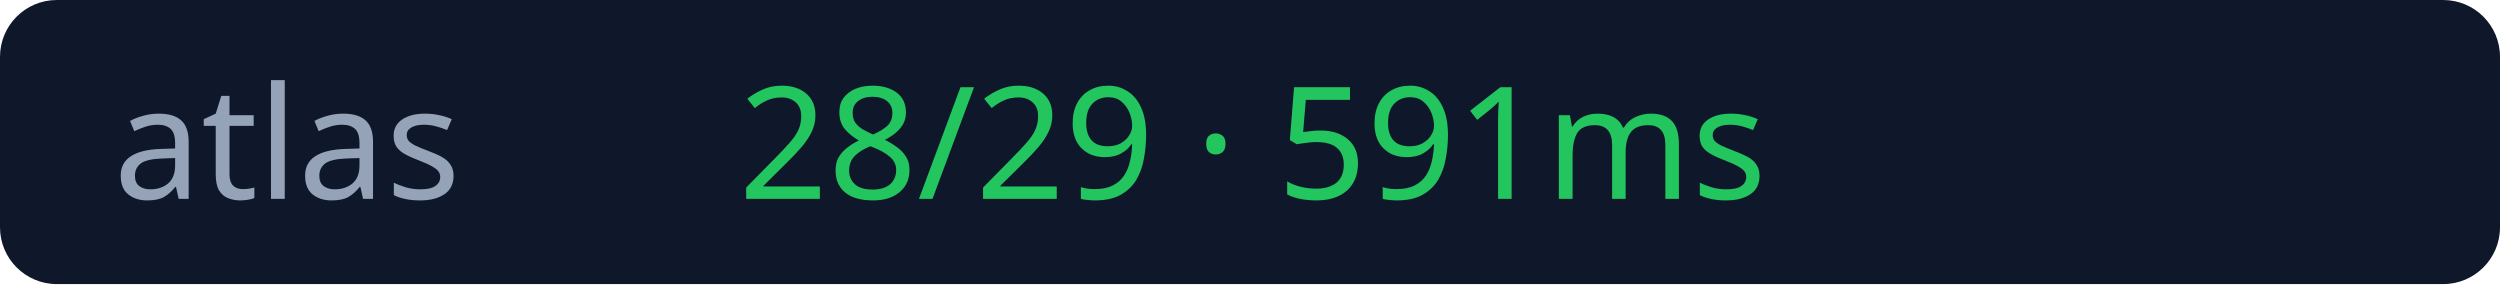
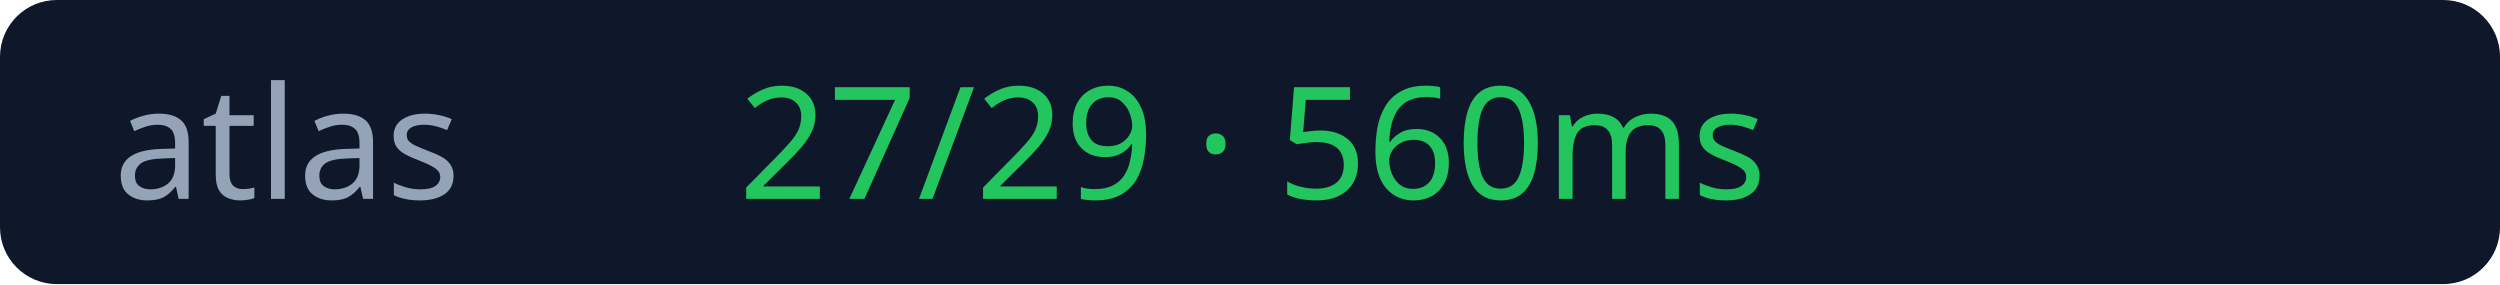
<svg xmlns="http://www.w3.org/2000/svg" width="176" height="20">
  <rect width="176" height="20" rx="4" fill="#0f172a" />
  <text x="8" y="14" fill="#94a3b8" font-size="11" font-family="Verdana">atlas</text>
-   <text x="52" y="14" fill="#22c55e" font-size="11" font-family="Verdana">28/29 · 591ms</text>
+   <text x="52" y="14" fill="#22c55e" font-size="11" font-family="Verdana">27/29 · 560ms</text>
</svg>
